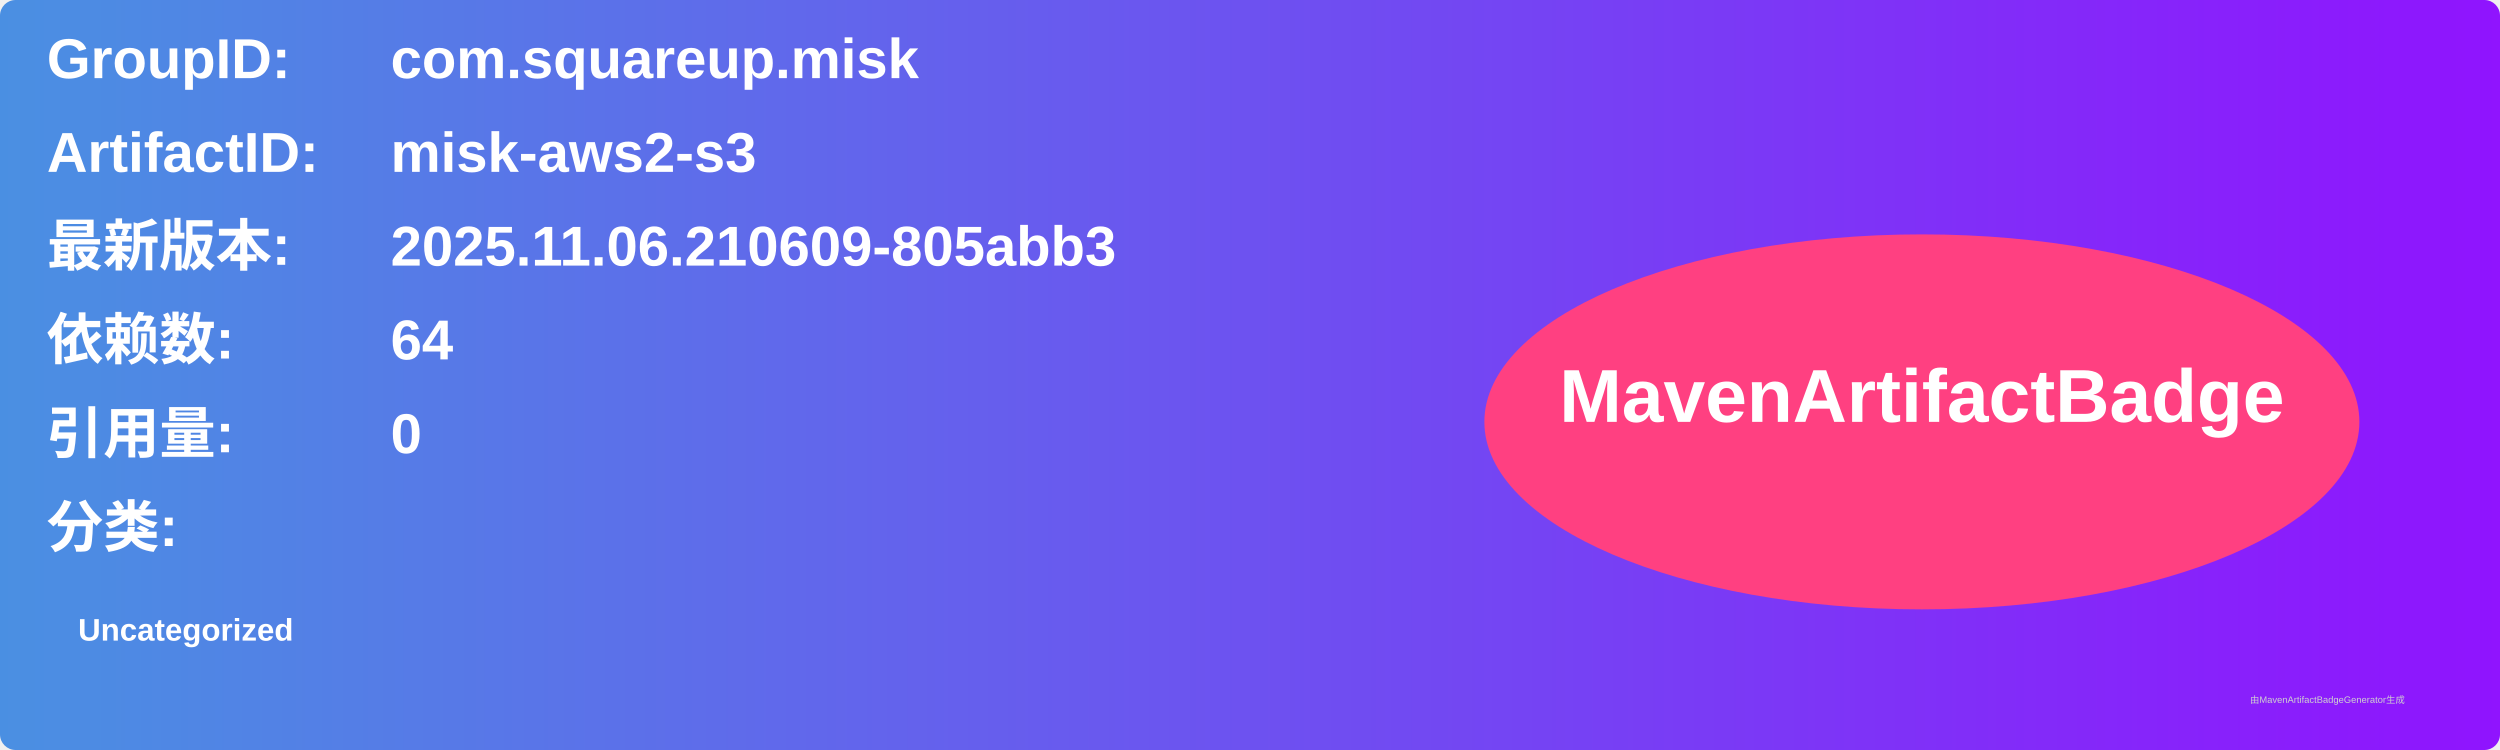
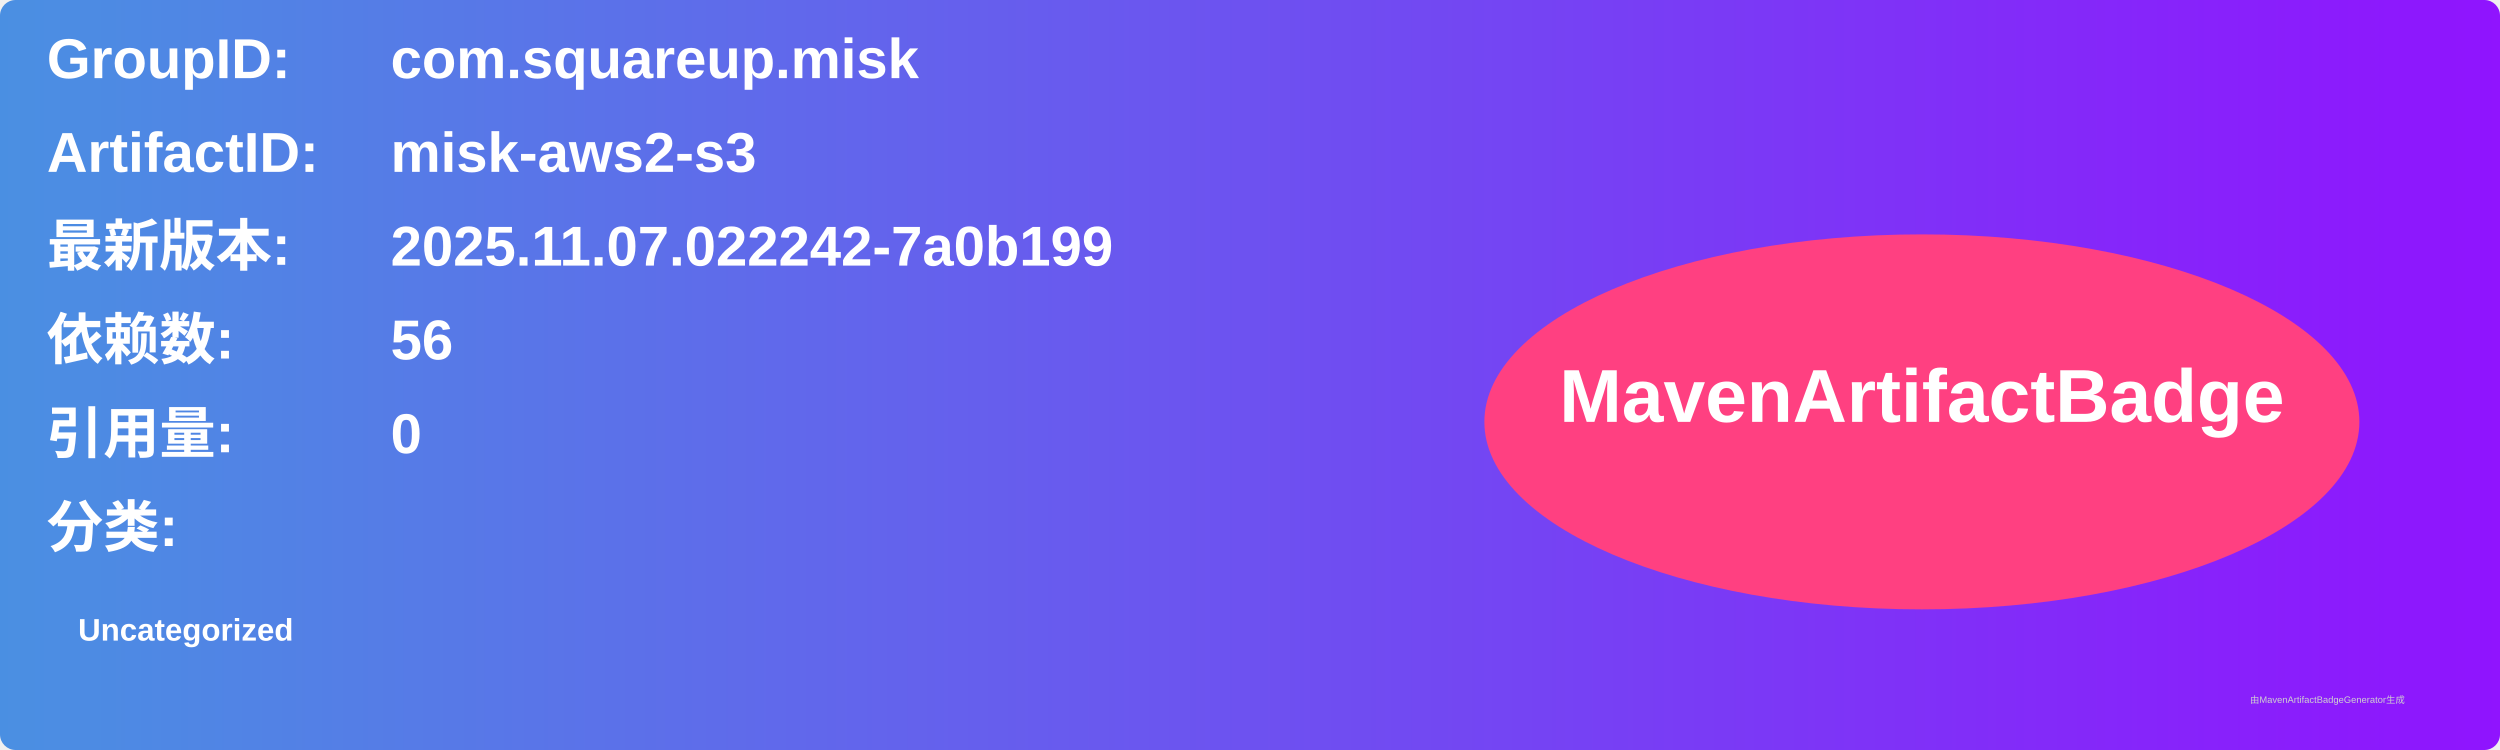
<svg xmlns="http://www.w3.org/2000/svg" width="800" height="240" viewBox="0 0 800 240">
  <linearGradient id="grad" x1="0%" y1="0%" x2="100%" y2="0%">
    <stop offset="0%" stop-color="#4a90e2" />
    <stop offset="100%" stop-color="#9013fe" />
  </linearGradient>
  <rect width="100%" height="100%" rx="5" ry="5" fill="url(#grad)" />
  <g transform="translate(15, 15)">
    <text x="0" y="10" font-family="Arial" font-size="18" fill="white" font-weight="bold" width="260">GroupID:</text>
    <text x="110" y="10" font-family="Arial" font-size="18" fill="white" font-weight="bold" width="460">com.squareup.misk</text>
    <text x="0" y="40" font-family="Arial" font-size="18" fill="white" font-weight="bold" width="260">ArtifactID:</text>
    <text x="110" y="40" font-family="Arial" font-size="18" fill="white" font-weight="bold" width="460">misk-aws2-s3</text>
    <text x="0" y="70" font-family="Arial" font-size="18" fill="white" font-weight="bold">最新版本:</text>
    <text x="110" y="70" font-family="Arial" font-size="18" fill="white" font-weight="bold">
-       <tspan font-weight="bold">2025.11.06.210609-805abb3</tspan>
+       <tspan font-weight="bold">2025.11.07.022242-7a0b199</tspan>
    </text>
    <text x="0" y="100" font-family="Arial" font-size="18" fill="white" font-weight="bold">依赖数: </text>
    <text x="110" y="100" font-family="Arial" font-size="18" fill="white">
-       <tspan font-weight="bold">64</tspan>
+       <tspan font-weight="bold">56</tspan>
    </text>
    <text x="0" y="130" font-family="Arial" font-size="18" fill="white" font-weight="bold">引用量: </text>
    <text x="110" y="130" font-family="Arial" font-size="18" fill="white">
      <tspan font-weight="bold">0</tspan>
    </text>
    <text x="0" y="160" font-family="Arial" font-size="18" fill="white" font-weight="bold">分类:</text>
    <text x="10" y="190" font-family="Arial" font-size="10" fill="white">
      <tspan font-weight="bold">Uncategorized</tspan>
    </text>
    <ellipse cx="600" cy="120" rx="140" ry="60" fill="#ff4081" />
    <text x="600" y="120" text-anchor="middle" font-family="Arial" font-size="24" fill="white" font-weight="bold">MavenArtifactBadge</text>
  </g>
  <text x="720" y="225" font-family="Arial" font-size="3" fill="#d0d0d0">由MavenArtifactBadgeGenerator生成</text>
</svg>
